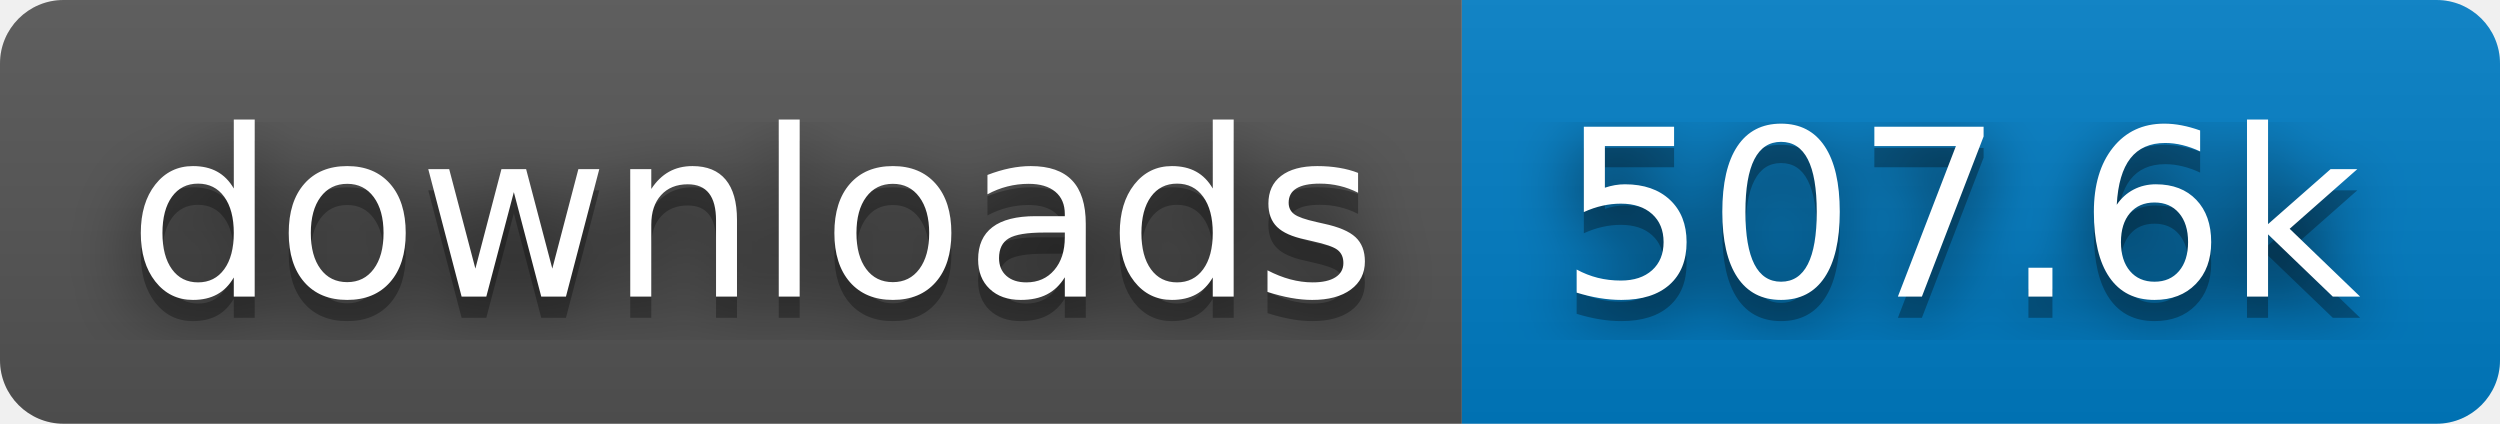
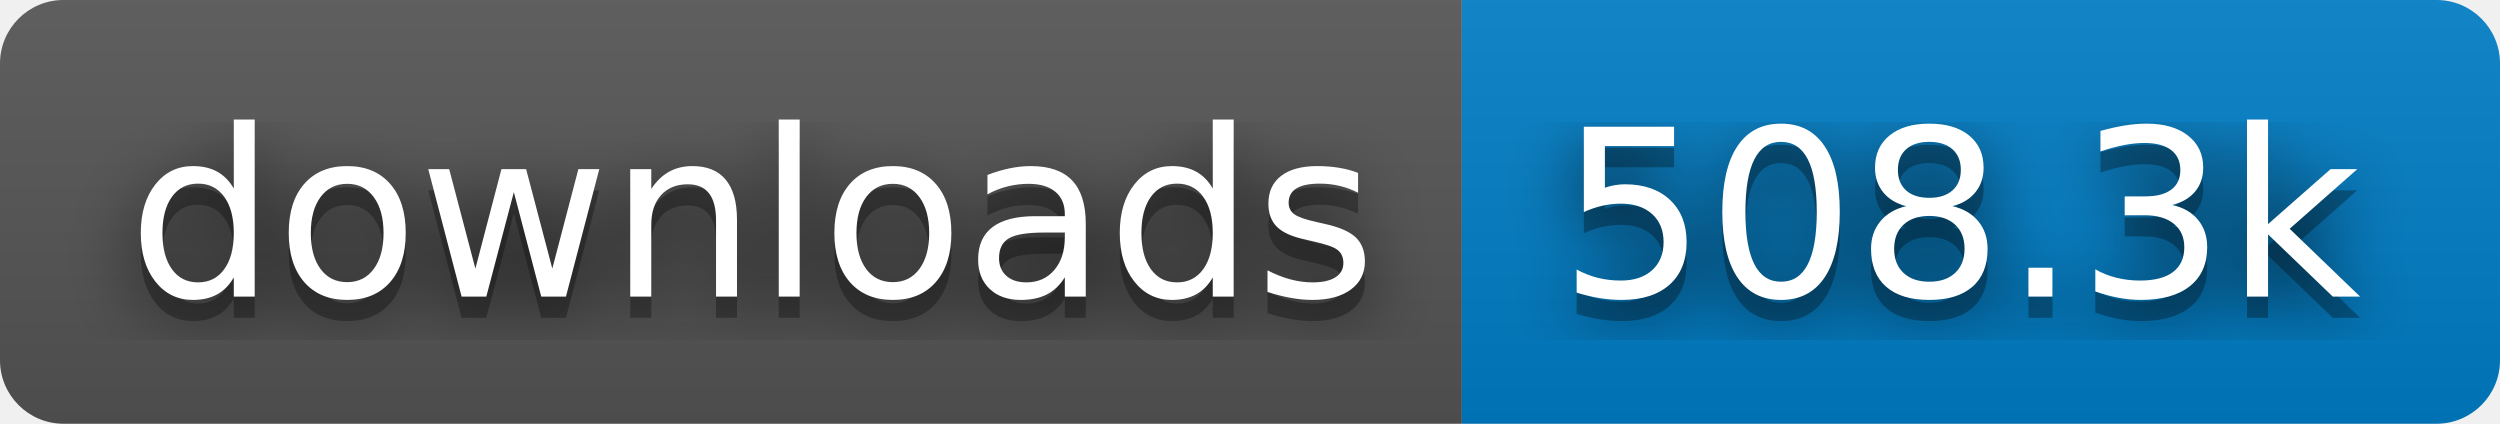
- <svg xmlns="http://www.w3.org/2000/svg" width="118" height="20" role="img" aria-label="downloads: 507.6k">
+ <svg xmlns="http://www.w3.org/2000/svg" width="118" height="20" role="img" aria-label="downloads: 508.3k">
  <filter id="blur">
    <feGaussianBlur stdDeviation="16" />
  </filter>
  <linearGradient id="s" x2="0" y2="100%">
    <stop offset="0" stop-color="#bbb" stop-opacity=".1" />
    <stop offset="1" stop-opacity=".1" />
  </linearGradient>
  <clipPath id="r">
    <rect width="118" height="20" rx="3" />
  </clipPath>
  <g clip-path="url(#r)">
    <rect width="69" height="20" fill="#555" />
    <rect x="69" width="49" height="20" fill="#007ec6" />
    <rect width="118" height="20" fill="url(#s)" />
  </g>
  <g fill="#fff" text-anchor="middle" font-family="Verdana,Geneva,DejaVu Sans,sans-serif" text-rendering="geometricPrecision" font-size="110">
    <g transform="scale(.1)">
      <g aria-hidden="true" fill="#010101">
        <text x="355" y="150" fill-opacity=".8" filter="url(#blur)" textLength="590">downloads</text>
        <text x="355" y="150" fill-opacity=".3" textLength="590">downloads</text>
      </g>
      <text x="355" y="140" textLength="590">downloads</text>
    </g>
    <g transform="scale(.1)">
      <g aria-hidden="true" fill="#010101">
-         <text x="925" y="150" fill-opacity=".8" filter="url(#blur)" textLength="390">507.6k</text>
-         <text x="925" y="150" fill-opacity=".3" textLength="390">507.6k</text>
+         <text x="925" y="150" fill-opacity=".8" filter="url(#blur)" textLength="390">508.3k</text>
+         <text x="925" y="150" fill-opacity=".3" textLength="390">508.3k</text>
      </g>
-       <text x="925" y="140" textLength="390">507.6k</text>
+       <text x="925" y="140" textLength="390">508.3k</text>
    </g>
  </g>
</svg>
